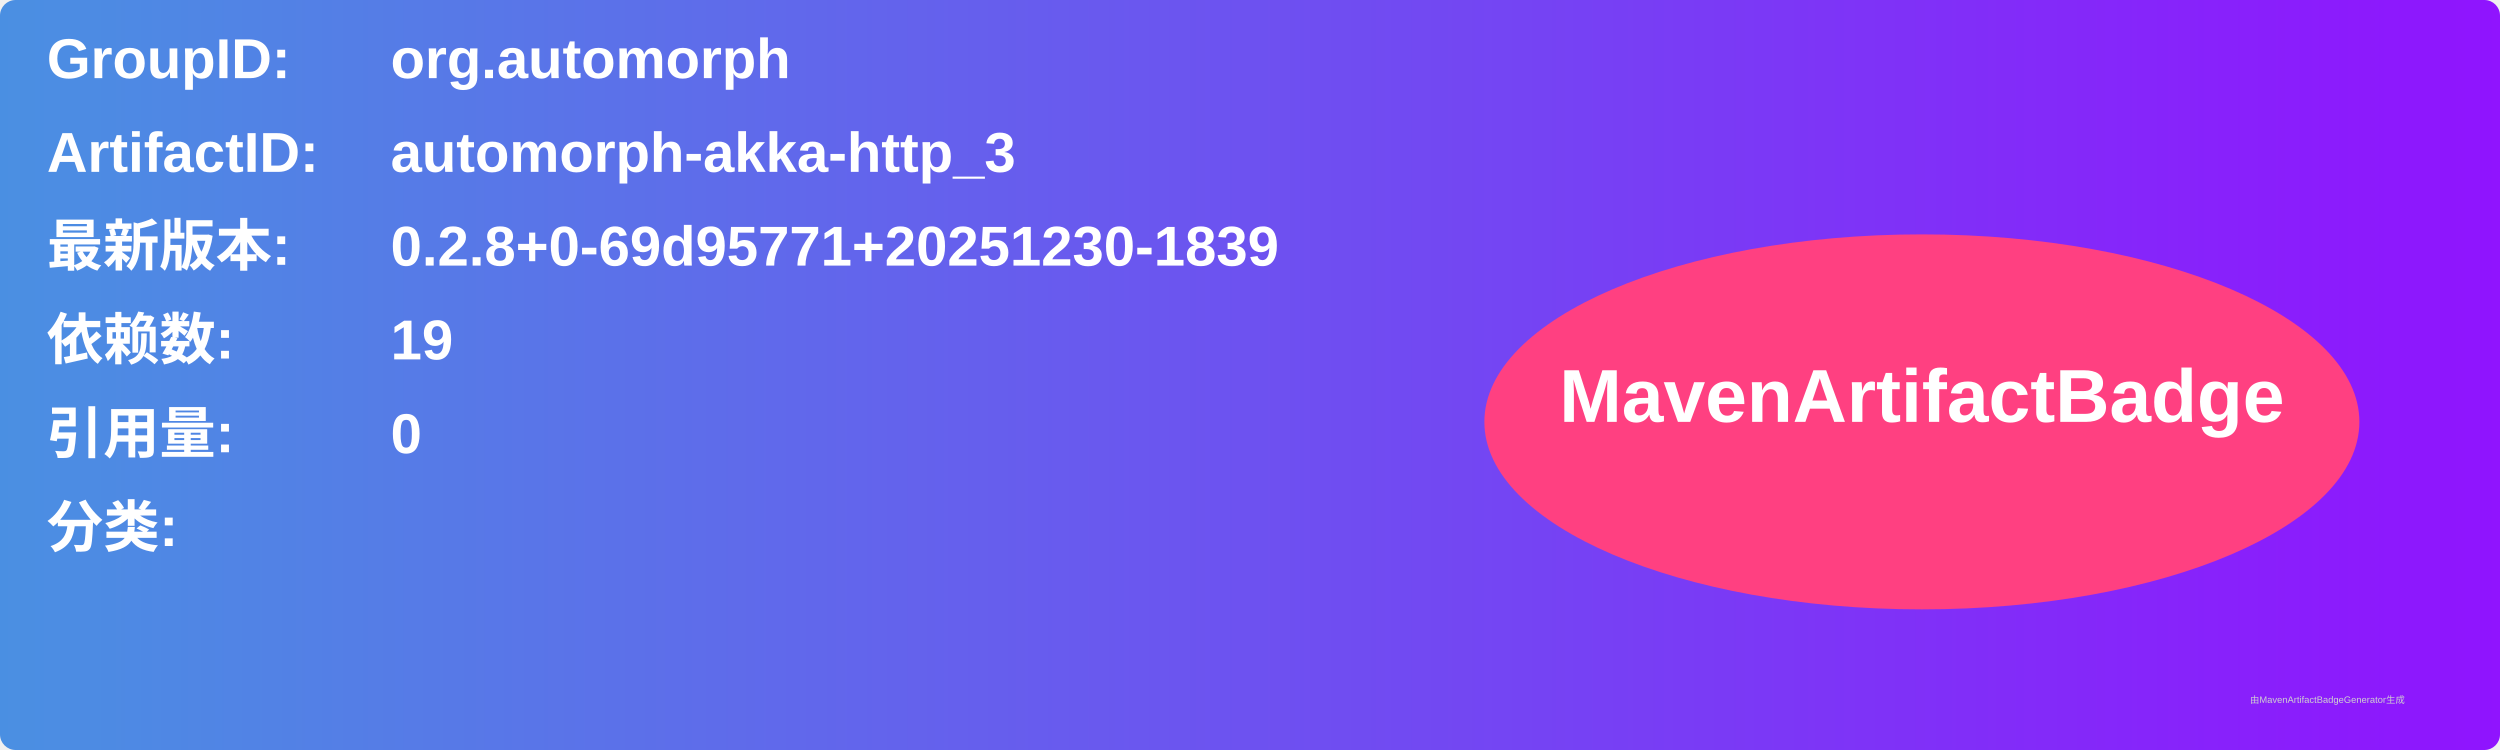
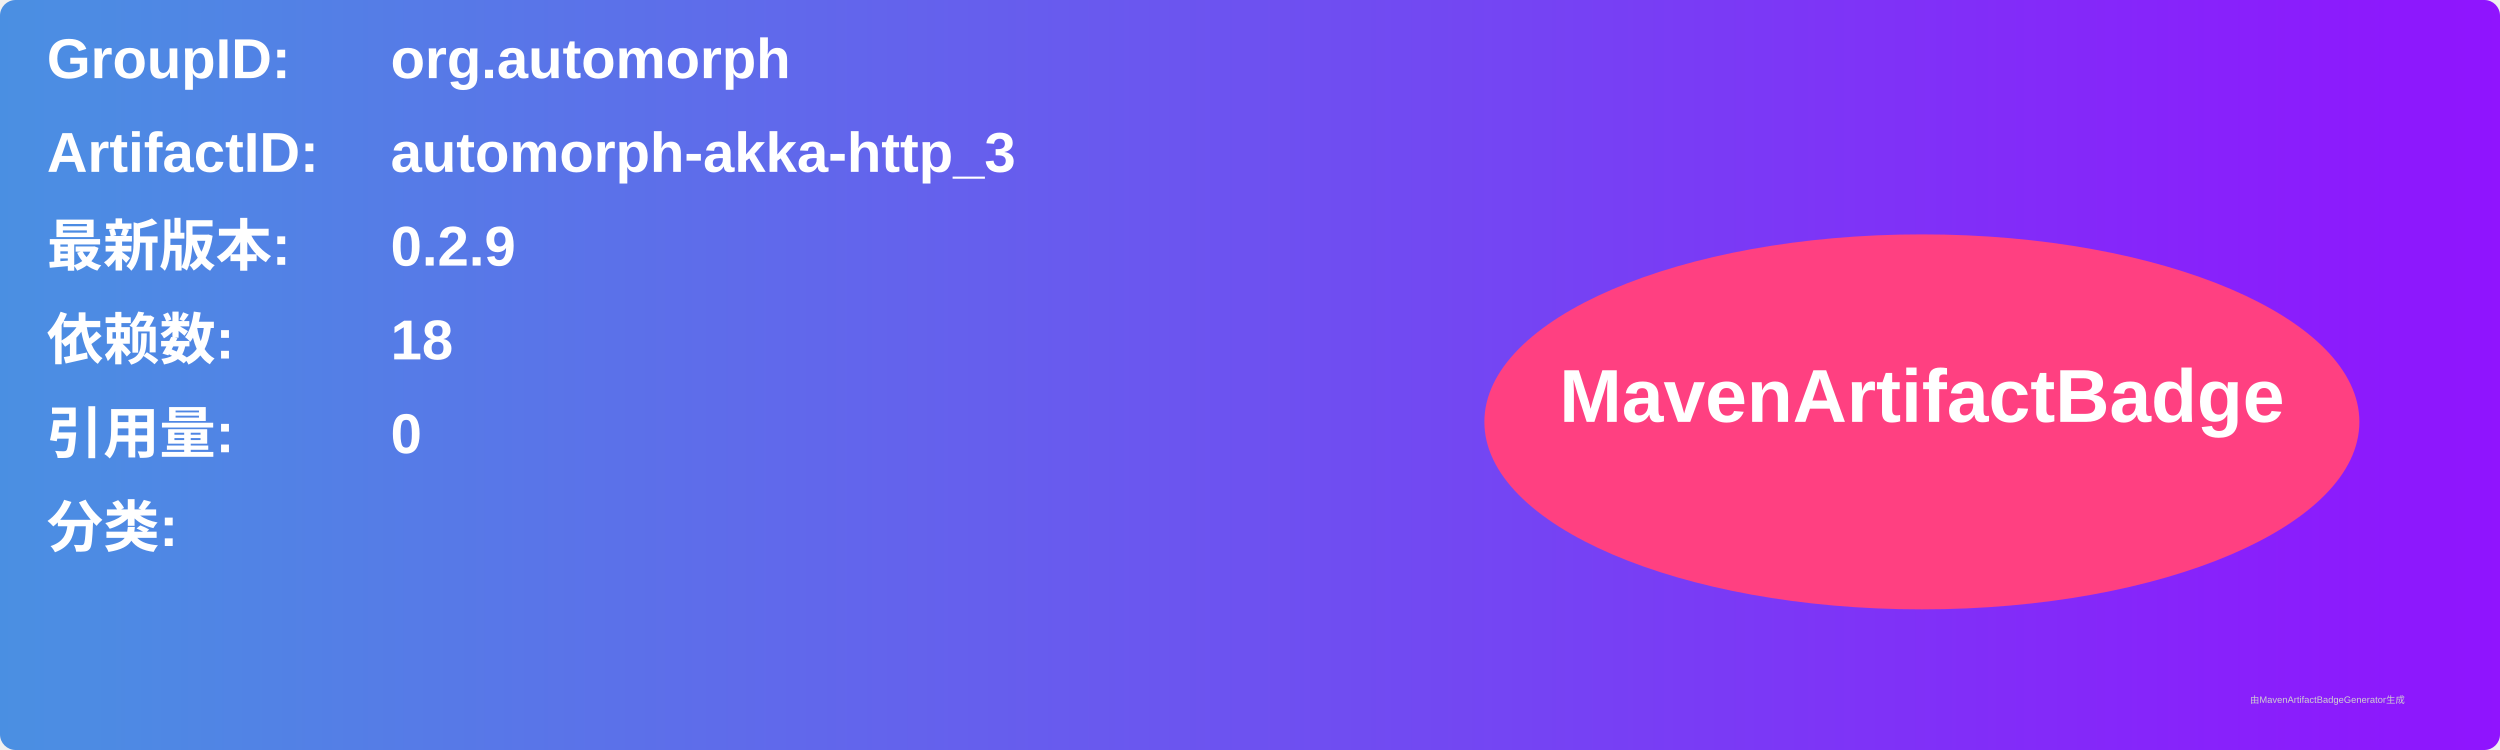
<svg xmlns="http://www.w3.org/2000/svg" width="800" height="240" viewBox="0 0 800 240">
  <linearGradient id="grad" x1="0%" y1="0%" x2="100%" y2="0%">
    <stop offset="0%" stop-color="#4a90e2" />
    <stop offset="100%" stop-color="#9013fe" />
  </linearGradient>
  <rect width="100%" height="100%" rx="5" ry="5" fill="url(#grad)" />
  <g transform="translate(15, 15)">
    <text x="0" y="10" font-family="Arial" font-size="18" fill="white" font-weight="bold" width="260">GroupID:</text>
    <text x="110" y="10" font-family="Arial" font-size="18" fill="white" font-weight="bold" width="460">org.automorph</text>
    <text x="0" y="40" font-family="Arial" font-size="18" fill="white" font-weight="bold" width="260">ArtifactID:</text>
    <text x="110" y="40" font-family="Arial" font-size="18" fill="white" font-weight="bold" width="460">automorph-akka-http_3</text>
    <text x="0" y="70" font-family="Arial" font-size="18" fill="white" font-weight="bold">最新版本:</text>
    <text x="110" y="70" font-family="Arial" font-size="18" fill="white" font-weight="bold">
-       <tspan font-weight="bold">0.2.8+0-69d95771+20251230-1839</tspan>
+       <tspan font-weight="bold">0.2.9</tspan>
    </text>
    <text x="0" y="100" font-family="Arial" font-size="18" fill="white" font-weight="bold">依赖数: </text>
    <text x="110" y="100" font-family="Arial" font-size="18" fill="white">
-       <tspan font-weight="bold">19</tspan>
+       <tspan font-weight="bold">18</tspan>
    </text>
    <text x="0" y="130" font-family="Arial" font-size="18" fill="white" font-weight="bold">引用量: </text>
    <text x="110" y="130" font-family="Arial" font-size="18" fill="white">
      <tspan font-weight="bold">0</tspan>
    </text>
    <text x="0" y="160" font-family="Arial" font-size="18" fill="white" font-weight="bold">分类:</text>
    <text x="10" y="190" font-family="Arial" font-size="10" fill="white">
      <tspan font-weight="bold" />
    </text>
    <ellipse cx="600" cy="120" rx="140" ry="60" fill="#ff4081" />
    <text x="600" y="120" text-anchor="middle" font-family="Arial" font-size="24" fill="white" font-weight="bold">MavenArtifactBadge</text>
  </g>
  <text x="720" y="225" font-family="Arial" font-size="3" fill="#d0d0d0">由MavenArtifactBadgeGenerator生成</text>
</svg>
